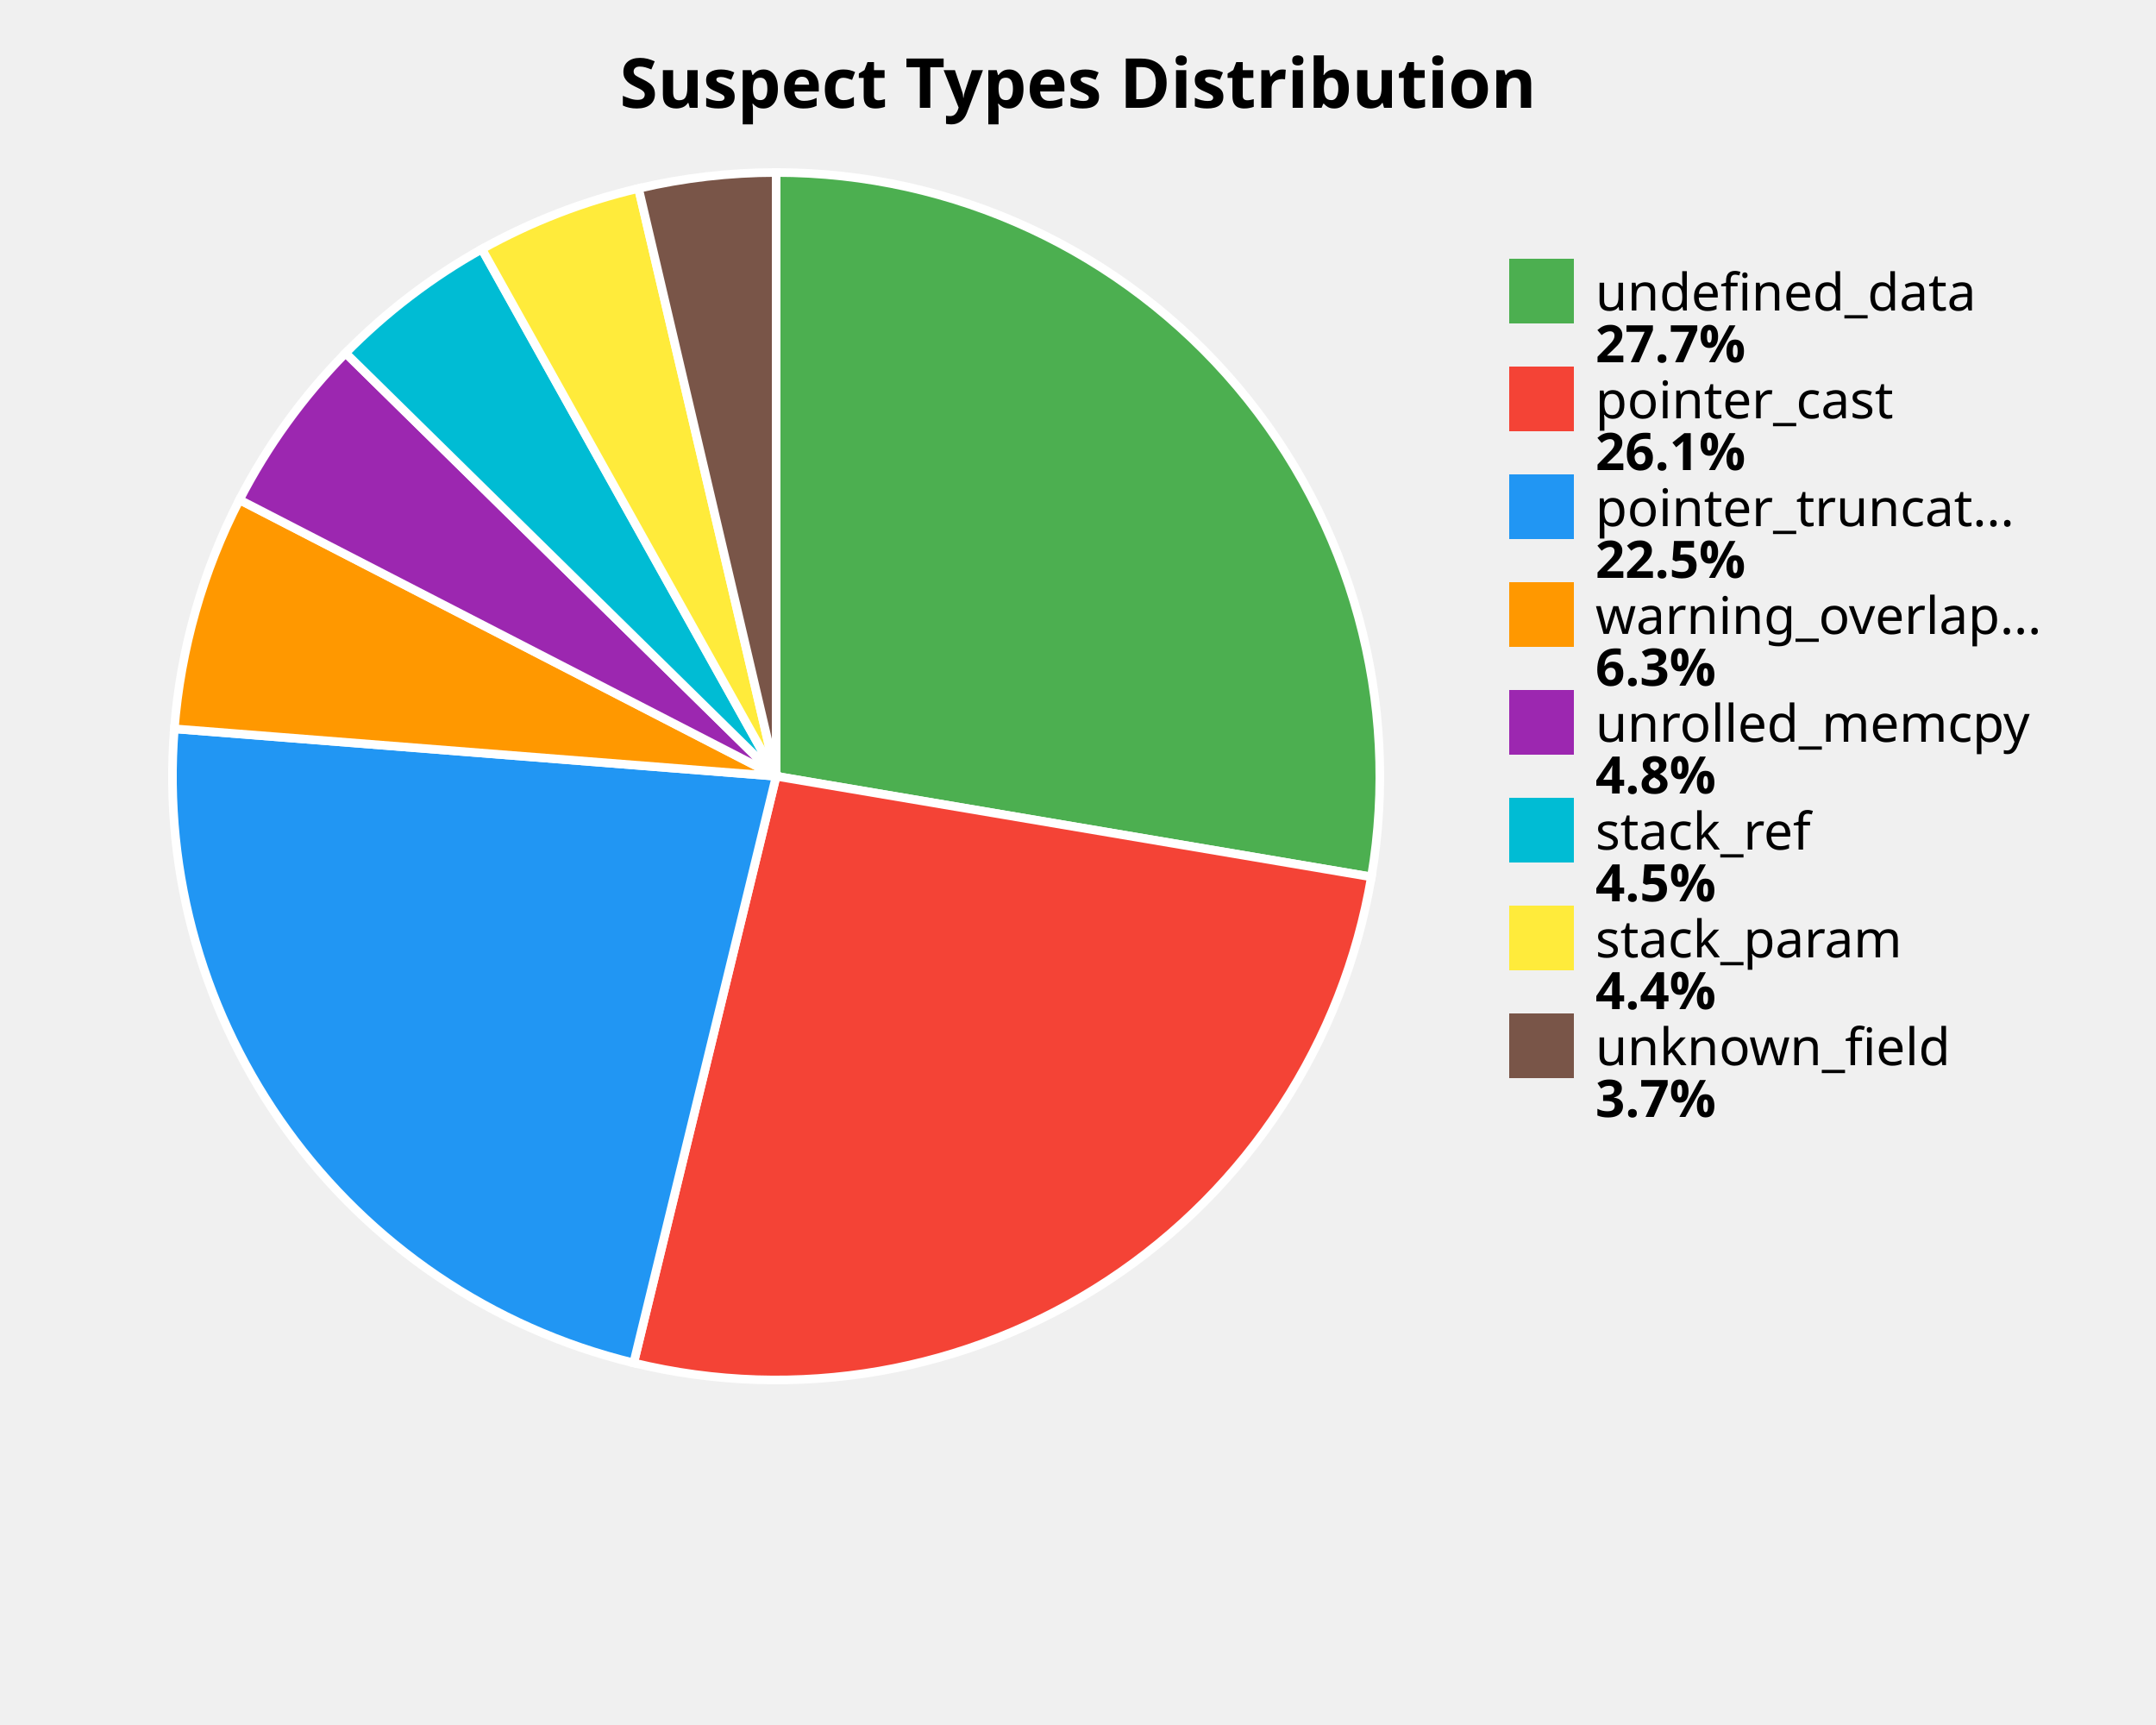
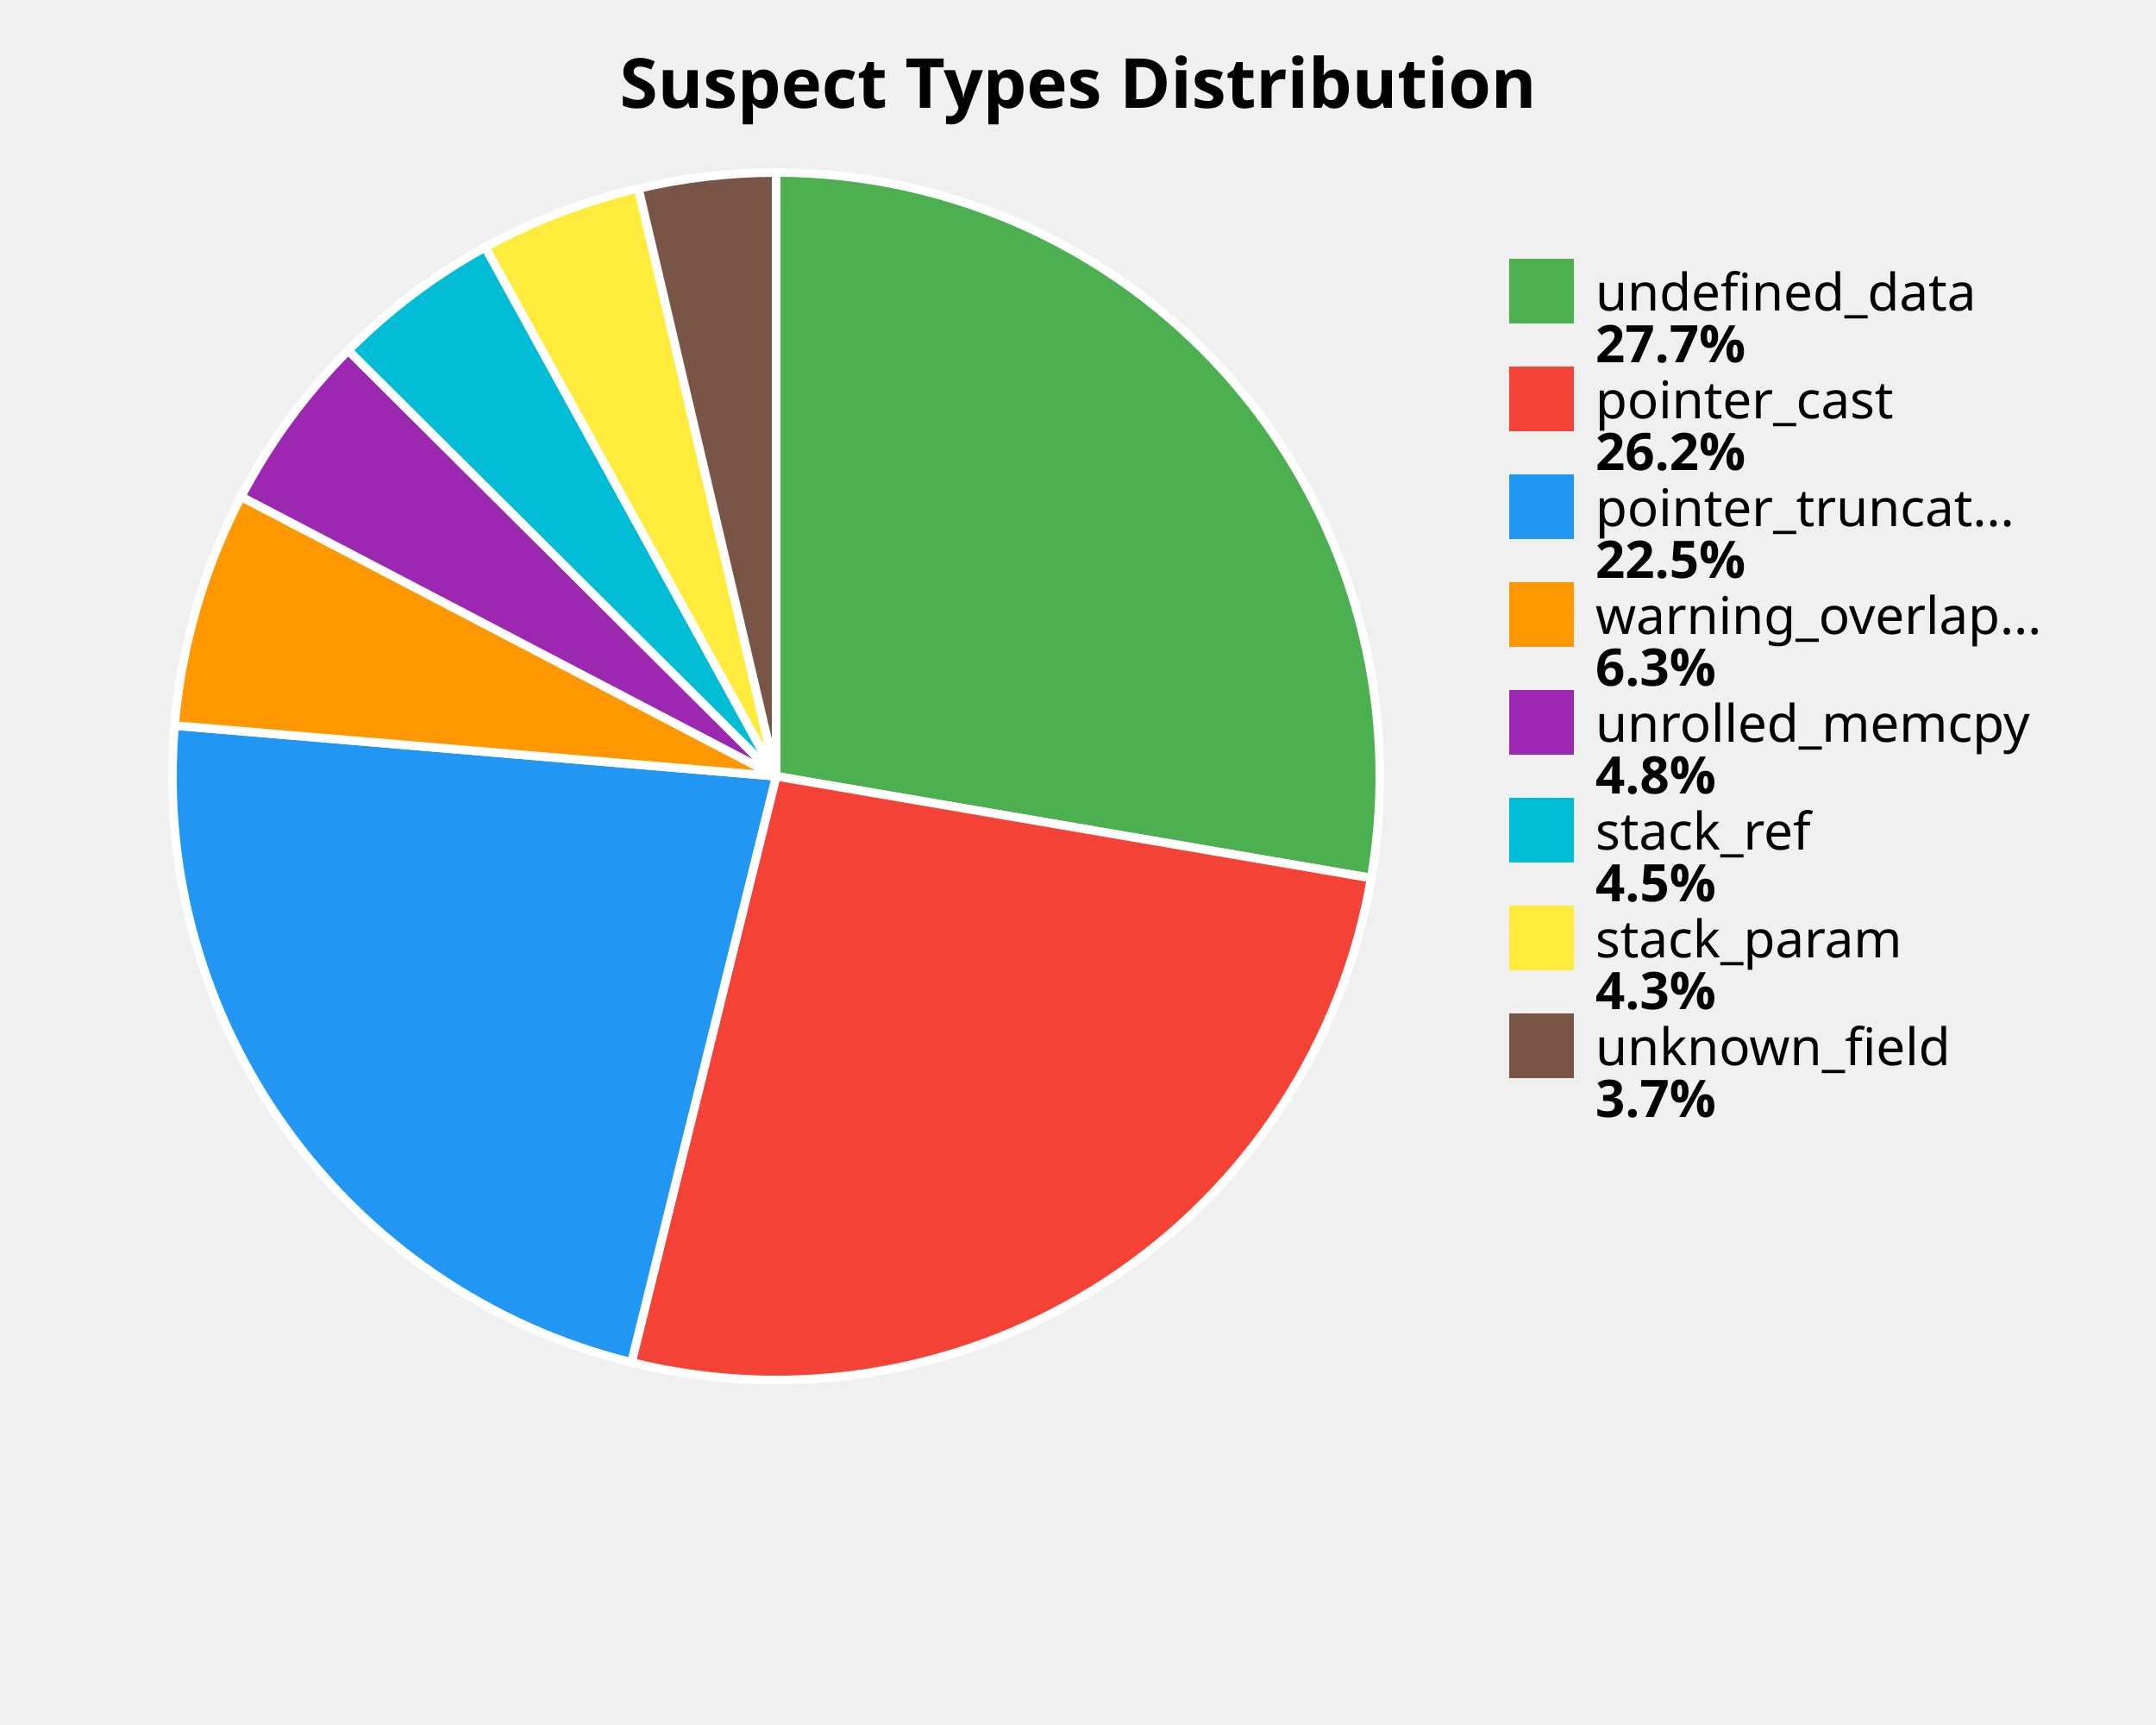
<svg xmlns="http://www.w3.org/2000/svg" width="500" height="400" viewBox="0 0 500 400">
  <style>
    .title { font: bold 16px sans-serif; }
    .label { font: 12px sans-serif; }
    .value { font: bold 12px sans-serif; }
  </style>
  <rect width="100%%" height="100%%" fill="white" />
  <text x="250" y="25" class="title" text-anchor="middle">Suspect Types Distribution</text>
-   <path d="M 180,180 L 180.00,40.00 A 140,140 0 0,1 318.04,203.34 Z" fill="#4CAF50" stroke="white" stroke-width="2" />
-   <path d="M 180,180 L 318.04,203.34 A 140,140 0 0,1 146.96,316.04 Z" fill="#F44336" stroke="white" stroke-width="2" />
-   <path d="M 180,180 L 146.96,316.04 A 140,140 0 0,1 40.43,169.00 Z" fill="#2196F3" stroke="white" stroke-width="2" />
-   <path d="M 180,180 L 40.43,169.00 A 140,140 0 0,1 55.54,115.90 Z" fill="#FF9800" stroke="white" stroke-width="2" />
-   <path d="M 180,180 L 55.54,115.90 A 140,140 0 0,1 80.15,81.87 Z" fill="#9C27B0" stroke="white" stroke-width="2" />
-   <path d="M 180,180 L 80.15,81.87 A 140,140 0 0,1 111.75,57.76 Z" fill="#00BCD4" stroke="white" stroke-width="2" />
-   <path d="M 180,180 L 111.75,57.76 A 140,140 0 0,1 148.08,43.69 Z" fill="#FFEB3B" stroke="white" stroke-width="2" />
-   <path d="M 180,180 L 148.08,43.69 A 140,140 0 0,1 180.00,40.00 Z" fill="#795548" stroke="white" stroke-width="2" />
+   <path d="M 180,180 L 180.00,40.00 A 140,140 0 0,1 317.99,203.61 Z" fill="#4CAF50" stroke="white" stroke-width="2" />
+   <path d="M 180,180 L 317.99,203.61 A 140,140 0 0,1 146.44,315.92 Z" fill="#F44336" stroke="white" stroke-width="2" />
+   <path d="M 180,180 L 146.44,315.92 A 140,140 0 0,1 40.49,168.24 Z" fill="#2196F3" stroke="white" stroke-width="2" />
+   <path d="M 180,180 L 40.49,168.24 A 140,140 0 0,1 55.92,115.17 Z" fill="#FF9800" stroke="white" stroke-width="2" />
+   <path d="M 180,180 L 55.92,115.17 A 140,140 0 0,1 80.76,81.25 Z" fill="#9C27B0" stroke="white" stroke-width="2" />
+   <path d="M 180,180 L 80.76,81.25 A 140,140 0 0,1 112.55,57.32 Z" fill="#00BCD4" stroke="white" stroke-width="2" />
+   <path d="M 180,180 L 112.55,57.32 A 140,140 0 0,1 148.05,43.70 Z" fill="#FFEB3B" stroke="white" stroke-width="2" />
+   <path d="M 180,180 L 148.05,43.70 A 140,140 0 0,1 180.00,40.00 Z" fill="#795548" stroke="white" stroke-width="2" />
  <rect x="350" y="60" width="15" height="15" fill="#4CAF50" />
  <text x="370" y="72" class="label">undefined_data</text>
  <text x="370" y="84" class="value">27.7%</text>
  <rect x="350" y="85" width="15" height="15" fill="#F44336" />
  <text x="370" y="97" class="label">pointer_cast</text>
-   <text x="370" y="109" class="value">26.1%</text>
+   <text x="370" y="109" class="value">26.2%</text>
  <rect x="350" y="110" width="15" height="15" fill="#2196F3" />
  <text x="370" y="122" class="label">pointer_truncat...</text>
  <text x="370" y="134" class="value">22.5%</text>
  <rect x="350" y="135" width="15" height="15" fill="#FF9800" />
  <text x="370" y="147" class="label">warning_overlap...</text>
  <text x="370" y="159" class="value">6.3%</text>
  <rect x="350" y="160" width="15" height="15" fill="#9C27B0" />
  <text x="370" y="172" class="label">unrolled_memcpy</text>
  <text x="370" y="184" class="value">4.8%</text>
  <rect x="350" y="185" width="15" height="15" fill="#00BCD4" />
  <text x="370" y="197" class="label">stack_ref</text>
  <text x="370" y="209" class="value">4.5%</text>
  <rect x="350" y="210" width="15" height="15" fill="#FFEB3B" />
  <text x="370" y="222" class="label">stack_param</text>
-   <text x="370" y="234" class="value">4.4%</text>
+   <text x="370" y="234" class="value">4.3%</text>
  <rect x="350" y="235" width="15" height="15" fill="#795548" />
  <text x="370" y="247" class="label">unknown_field</text>
  <text x="370" y="259" class="value">3.7%</text>
</svg>
